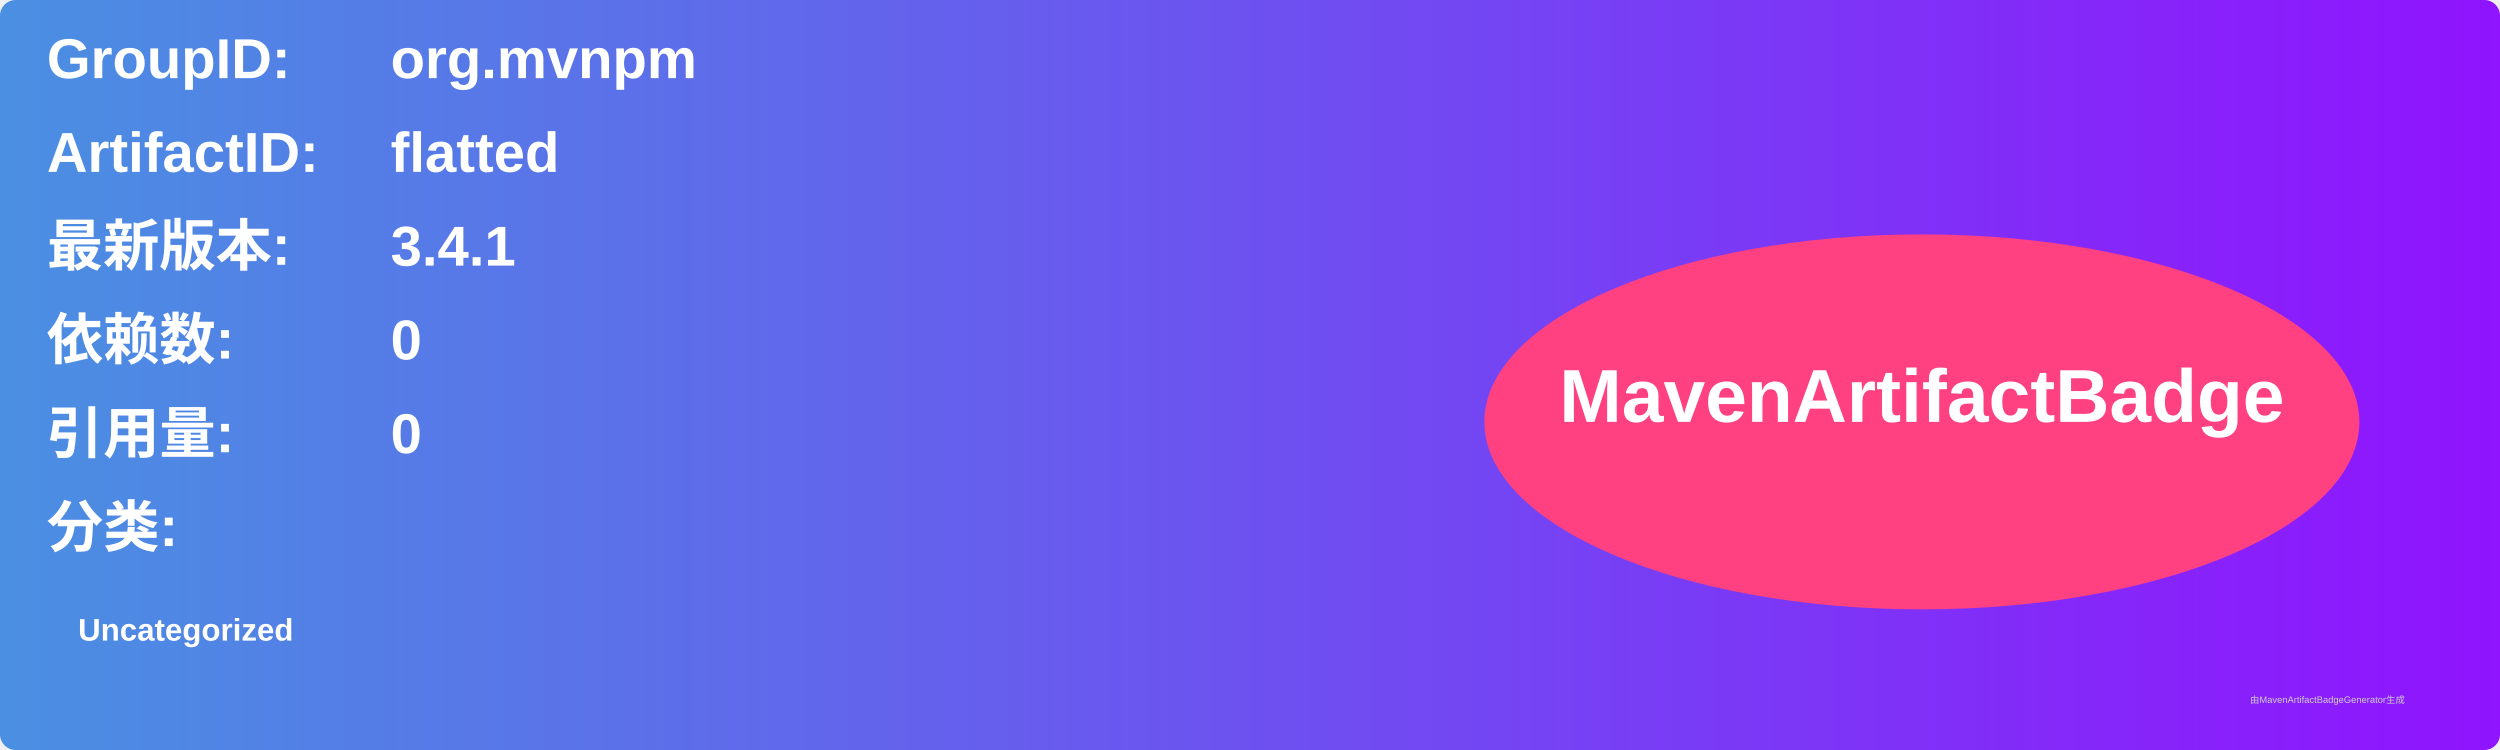
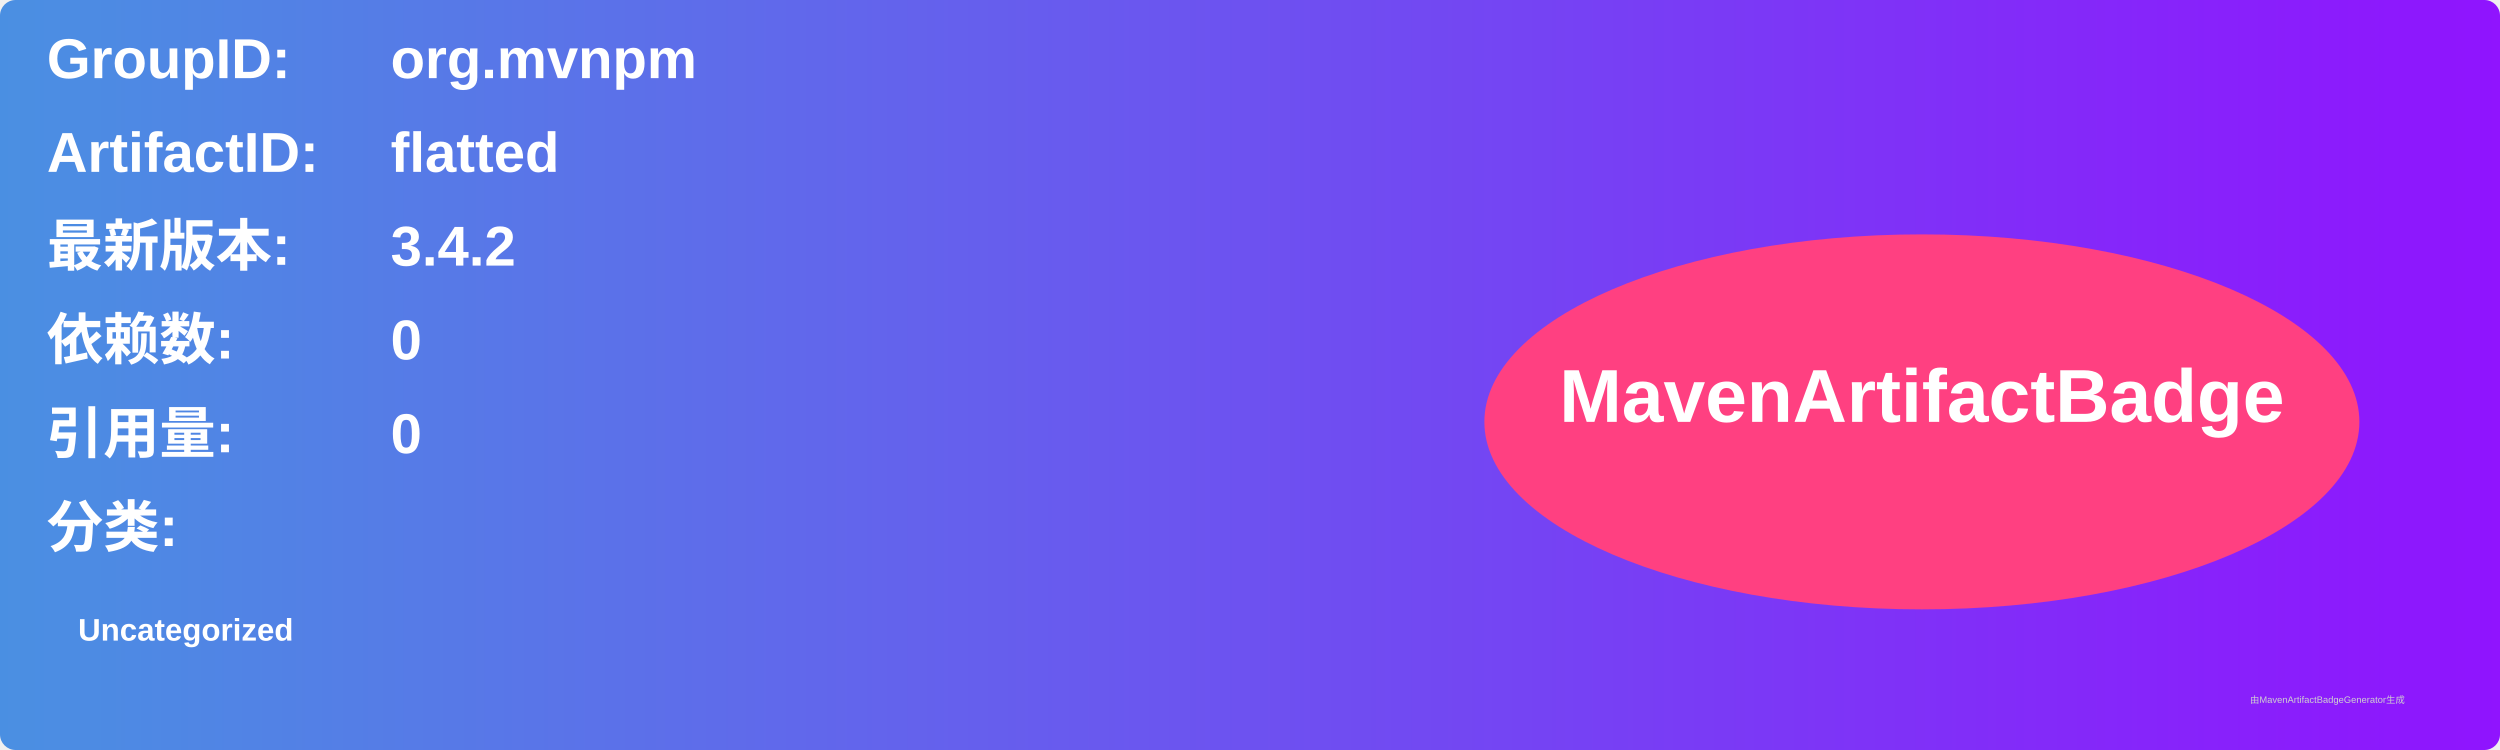
<svg xmlns="http://www.w3.org/2000/svg" width="800" height="240" viewBox="0 0 800 240">
  <linearGradient id="grad" x1="0%" y1="0%" x2="100%" y2="0%">
    <stop offset="0%" stop-color="#4a90e2" />
    <stop offset="100%" stop-color="#9013fe" />
  </linearGradient>
  <rect width="100%" height="100%" rx="5" ry="5" fill="url(#grad)" />
  <g transform="translate(15, 15)">
    <text x="0" y="10" font-family="Arial" font-size="18" fill="white" font-weight="bold" width="260">GroupID:</text>
    <text x="110" y="10" font-family="Arial" font-size="18" fill="white" font-weight="bold" width="460">org.mvnpm</text>
    <text x="0" y="40" font-family="Arial" font-size="18" fill="white" font-weight="bold" width="260">ArtifactID:</text>
    <text x="110" y="40" font-family="Arial" font-size="18" fill="white" font-weight="bold" width="460">flatted</text>
    <text x="0" y="70" font-family="Arial" font-size="18" fill="white" font-weight="bold">最新版本:</text>
    <text x="110" y="70" font-family="Arial" font-size="18" fill="white" font-weight="bold">
-       <tspan font-weight="bold">3.4.1</tspan>
+       <tspan font-weight="bold">3.4.2</tspan>
    </text>
    <text x="0" y="100" font-family="Arial" font-size="18" fill="white" font-weight="bold">依赖数: </text>
    <text x="110" y="100" font-family="Arial" font-size="18" fill="white">
      <tspan font-weight="bold">0</tspan>
    </text>
    <text x="0" y="130" font-family="Arial" font-size="18" fill="white" font-weight="bold">引用量: </text>
    <text x="110" y="130" font-family="Arial" font-size="18" fill="white">
      <tspan font-weight="bold">0</tspan>
    </text>
    <text x="0" y="160" font-family="Arial" font-size="18" fill="white" font-weight="bold">分类:</text>
    <text x="10" y="190" font-family="Arial" font-size="10" fill="white">
      <tspan font-weight="bold">Uncategorized</tspan>
    </text>
    <ellipse cx="600" cy="120" rx="140" ry="60" fill="#ff4081" />
    <text x="600" y="120" text-anchor="middle" font-family="Arial" font-size="24" fill="white" font-weight="bold">MavenArtifactBadge</text>
  </g>
  <text x="720" y="225" font-family="Arial" font-size="3" fill="#d0d0d0">由MavenArtifactBadgeGenerator生成</text>
</svg>
